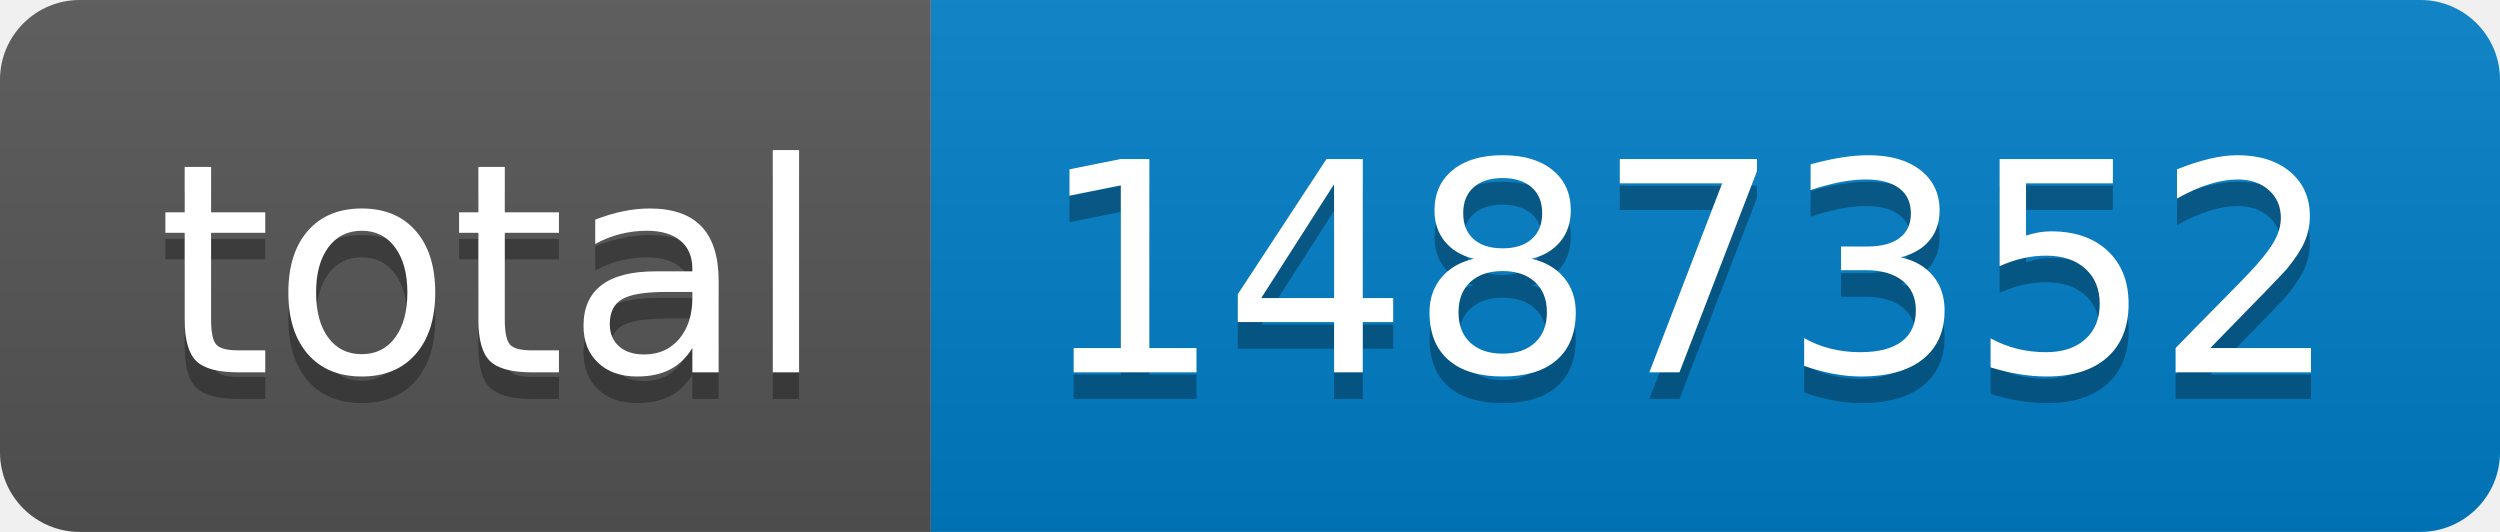
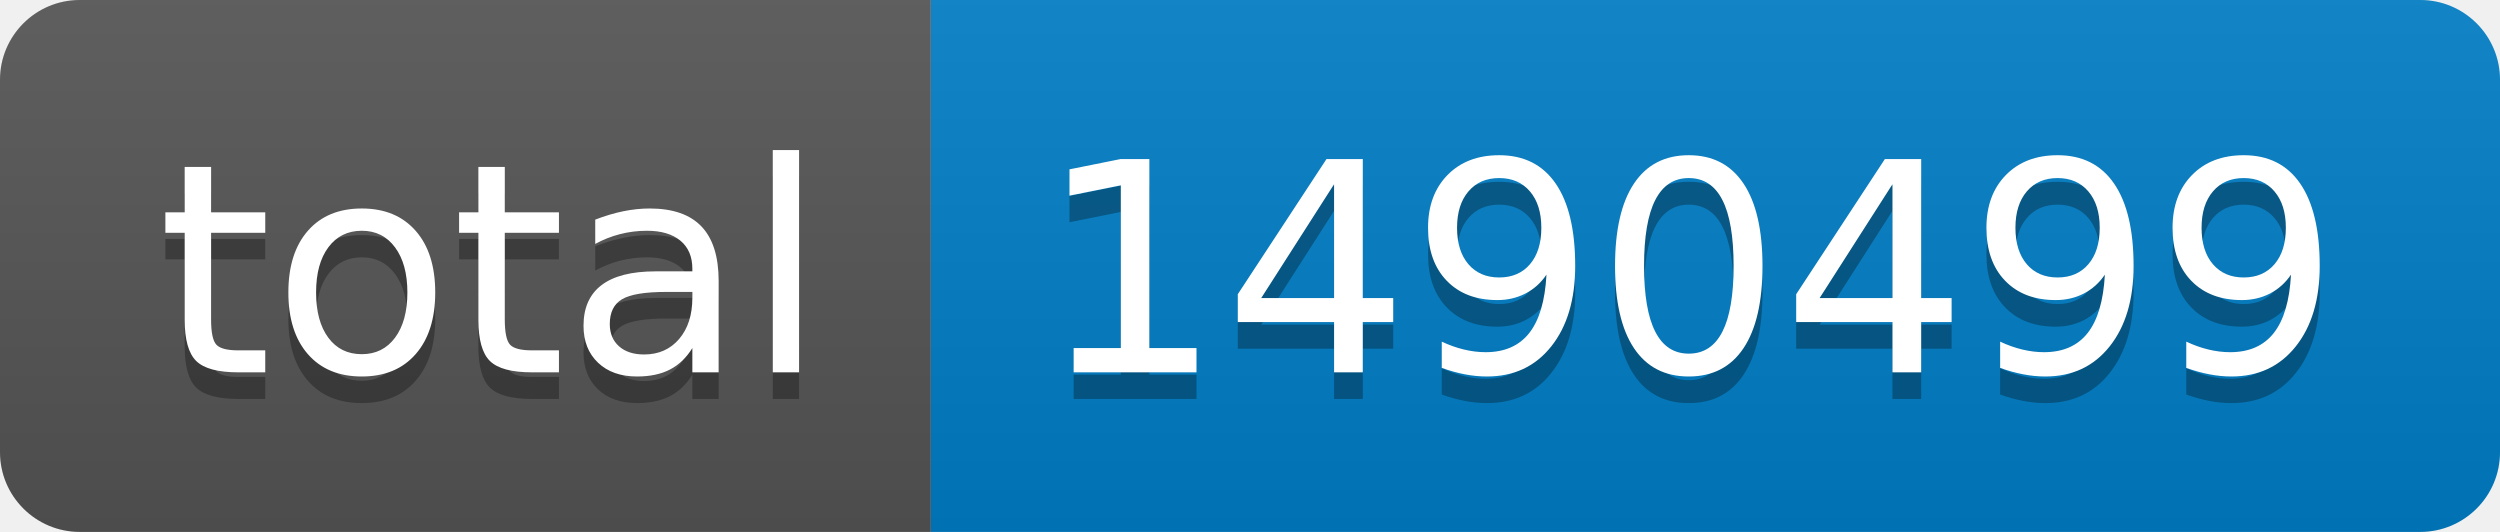
- <svg xmlns="http://www.w3.org/2000/svg" width="94" height="20" role="img" aria-label="total: 1487352">
+ <svg xmlns="http://www.w3.org/2000/svg" width="94" height="20" role="img" aria-label="total: 1490499">
  <linearGradient id="s" x2="0" y2="100%">
    <stop offset="0" stop-color="#bbb" stop-opacity=".1" />
    <stop offset="1" stop-opacity=".1" />
  </linearGradient>
  <clipPath id="r">
    <rect width="94" height="20" rx="3" fill="#fff" />
  </clipPath>
  <g clip-path="url(#r)">
    <rect width="35" height="20" fill="#555" />
    <rect x="35" width="59" height="20" fill="#007ec6" />
    <rect width="94" height="20" fill="url(#s)" />
  </g>
  <g fill="#fff" text-anchor="middle" font-family="Verdana,Geneva,DejaVu Sans,sans-serif" text-rendering="geometricPrecision" font-size="110">
    <text aria-hidden="true" x="185" y="150" fill="#010101" fill-opacity=".3" transform="scale(.1)" textLength="250">total</text>
    <text x="185" y="140" transform="scale(.1)" fill="#fff" textLength="250">total</text>
-     <text aria-hidden="true" x="635" y="150" fill="#010101" fill-opacity=".3" transform="scale(.1)" textLength="490">1487352</text>
-     <text x="635" y="140" transform="scale(.1)" fill="#fff" textLength="490">1487352</text>
+     <text aria-hidden="true" x="635" y="150" fill="#010101" fill-opacity=".3" transform="scale(.1)" textLength="490">1490499</text>
+     <text x="635" y="140" transform="scale(.1)" fill="#fff" textLength="490">1490499</text>
  </g>
</svg>
